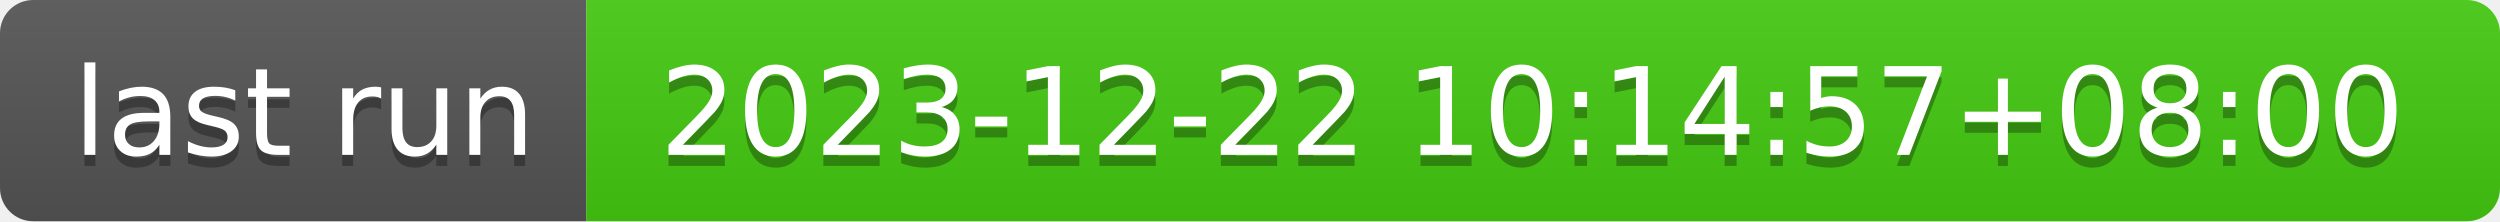
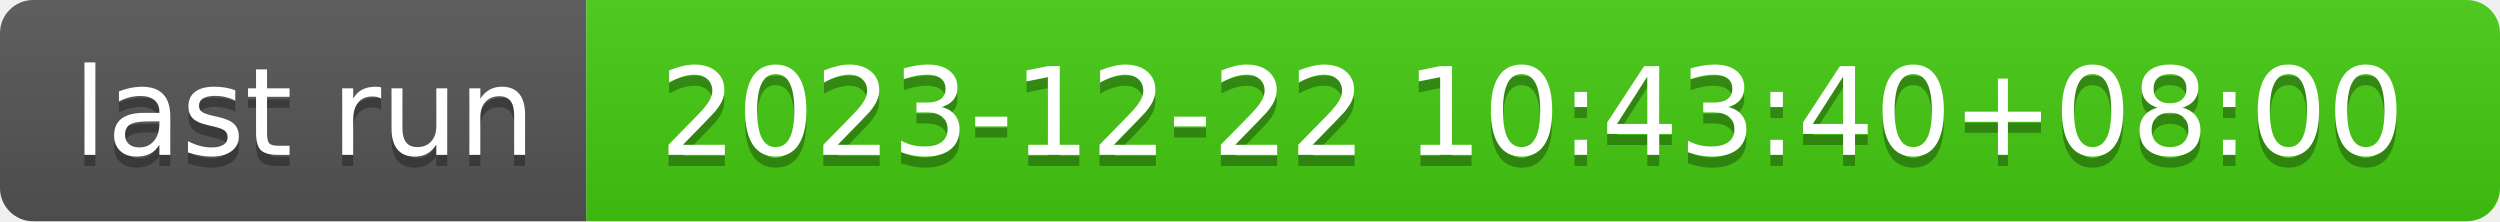
- <svg xmlns="http://www.w3.org/2000/svg" width="226" height="20" role="img" aria-label="last run: 2023-12-22 10:14:57+08:00">
+ <svg xmlns="http://www.w3.org/2000/svg" width="226" height="20" role="img" aria-label="last run: 2023-12-22 10:43:40+08:00">
  <linearGradient id="s" x2="0" y2="100%">
    <stop offset="0" stop-color="#bbb" stop-opacity=".1" />
    <stop offset="1" stop-opacity=".1" />
  </linearGradient>
  <clipPath id="r">
    <rect width="226" height="20" rx="3" fill="#fff" />
  </clipPath>
  <g clip-path="url(#r)">
    <rect width="53" height="20" fill="#555" />
    <rect x="53" width="173" height="20" fill="#4c1" />
    <rect width="226" height="20" fill="url(#s)" />
  </g>
  <g fill="#fff" text-anchor="middle" font-family="Verdana,Geneva,DejaVu Sans,sans-serif" text-rendering="geometricPrecision" font-size="110">
    <text aria-hidden="true" x="275" y="150" fill="#010101" fill-opacity=".3" transform="scale(.1)" textLength="430">last run</text>
    <text x="275" y="140" transform="scale(.1)" fill="#fff" textLength="430">last run</text>
-     <text aria-hidden="true" x="1385" y="150" fill="#010101" fill-opacity=".3" transform="scale(.1)" textLength="1630">2023-12-22 10:14:57+08:00</text>
-     <text x="1385" y="140" transform="scale(.1)" fill="#fff" textLength="1630">2023-12-22 10:14:57+08:00</text>
+     <text aria-hidden="true" x="1385" y="150" fill="#010101" fill-opacity=".3" transform="scale(.1)" textLength="1630">2023-12-22 10:43:40+08:00</text>
+     <text x="1385" y="140" transform="scale(.1)" fill="#fff" textLength="1630">2023-12-22 10:43:40+08:00</text>
  </g>
</svg>
